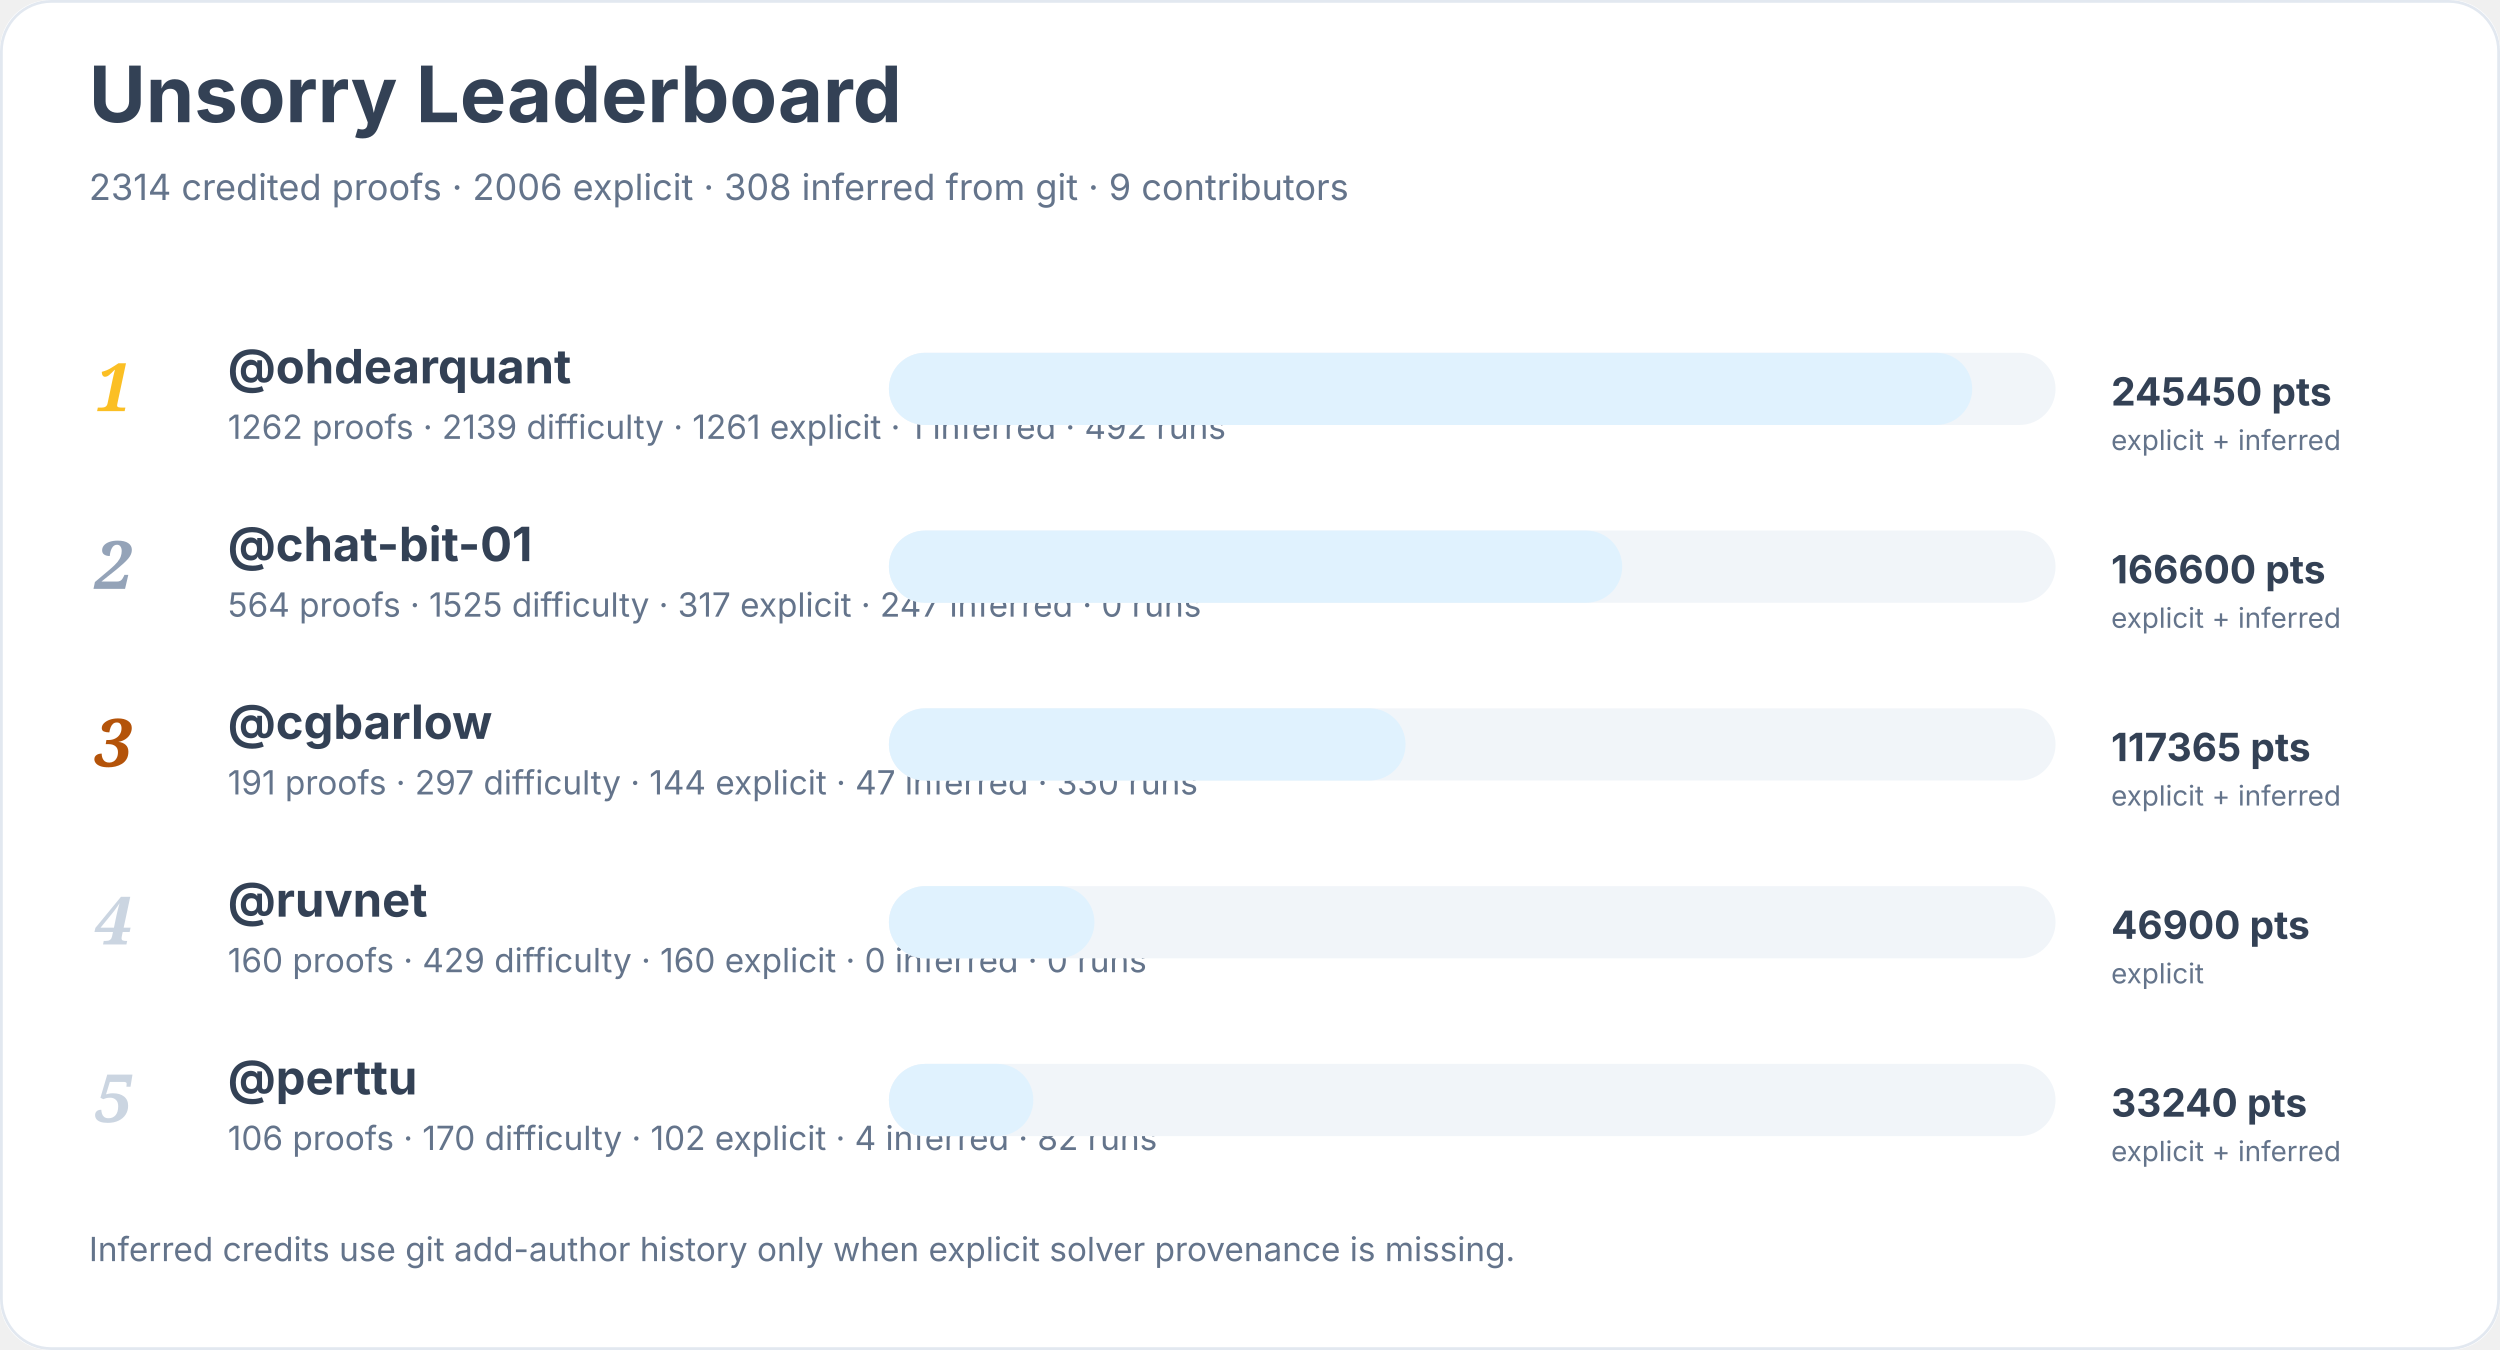
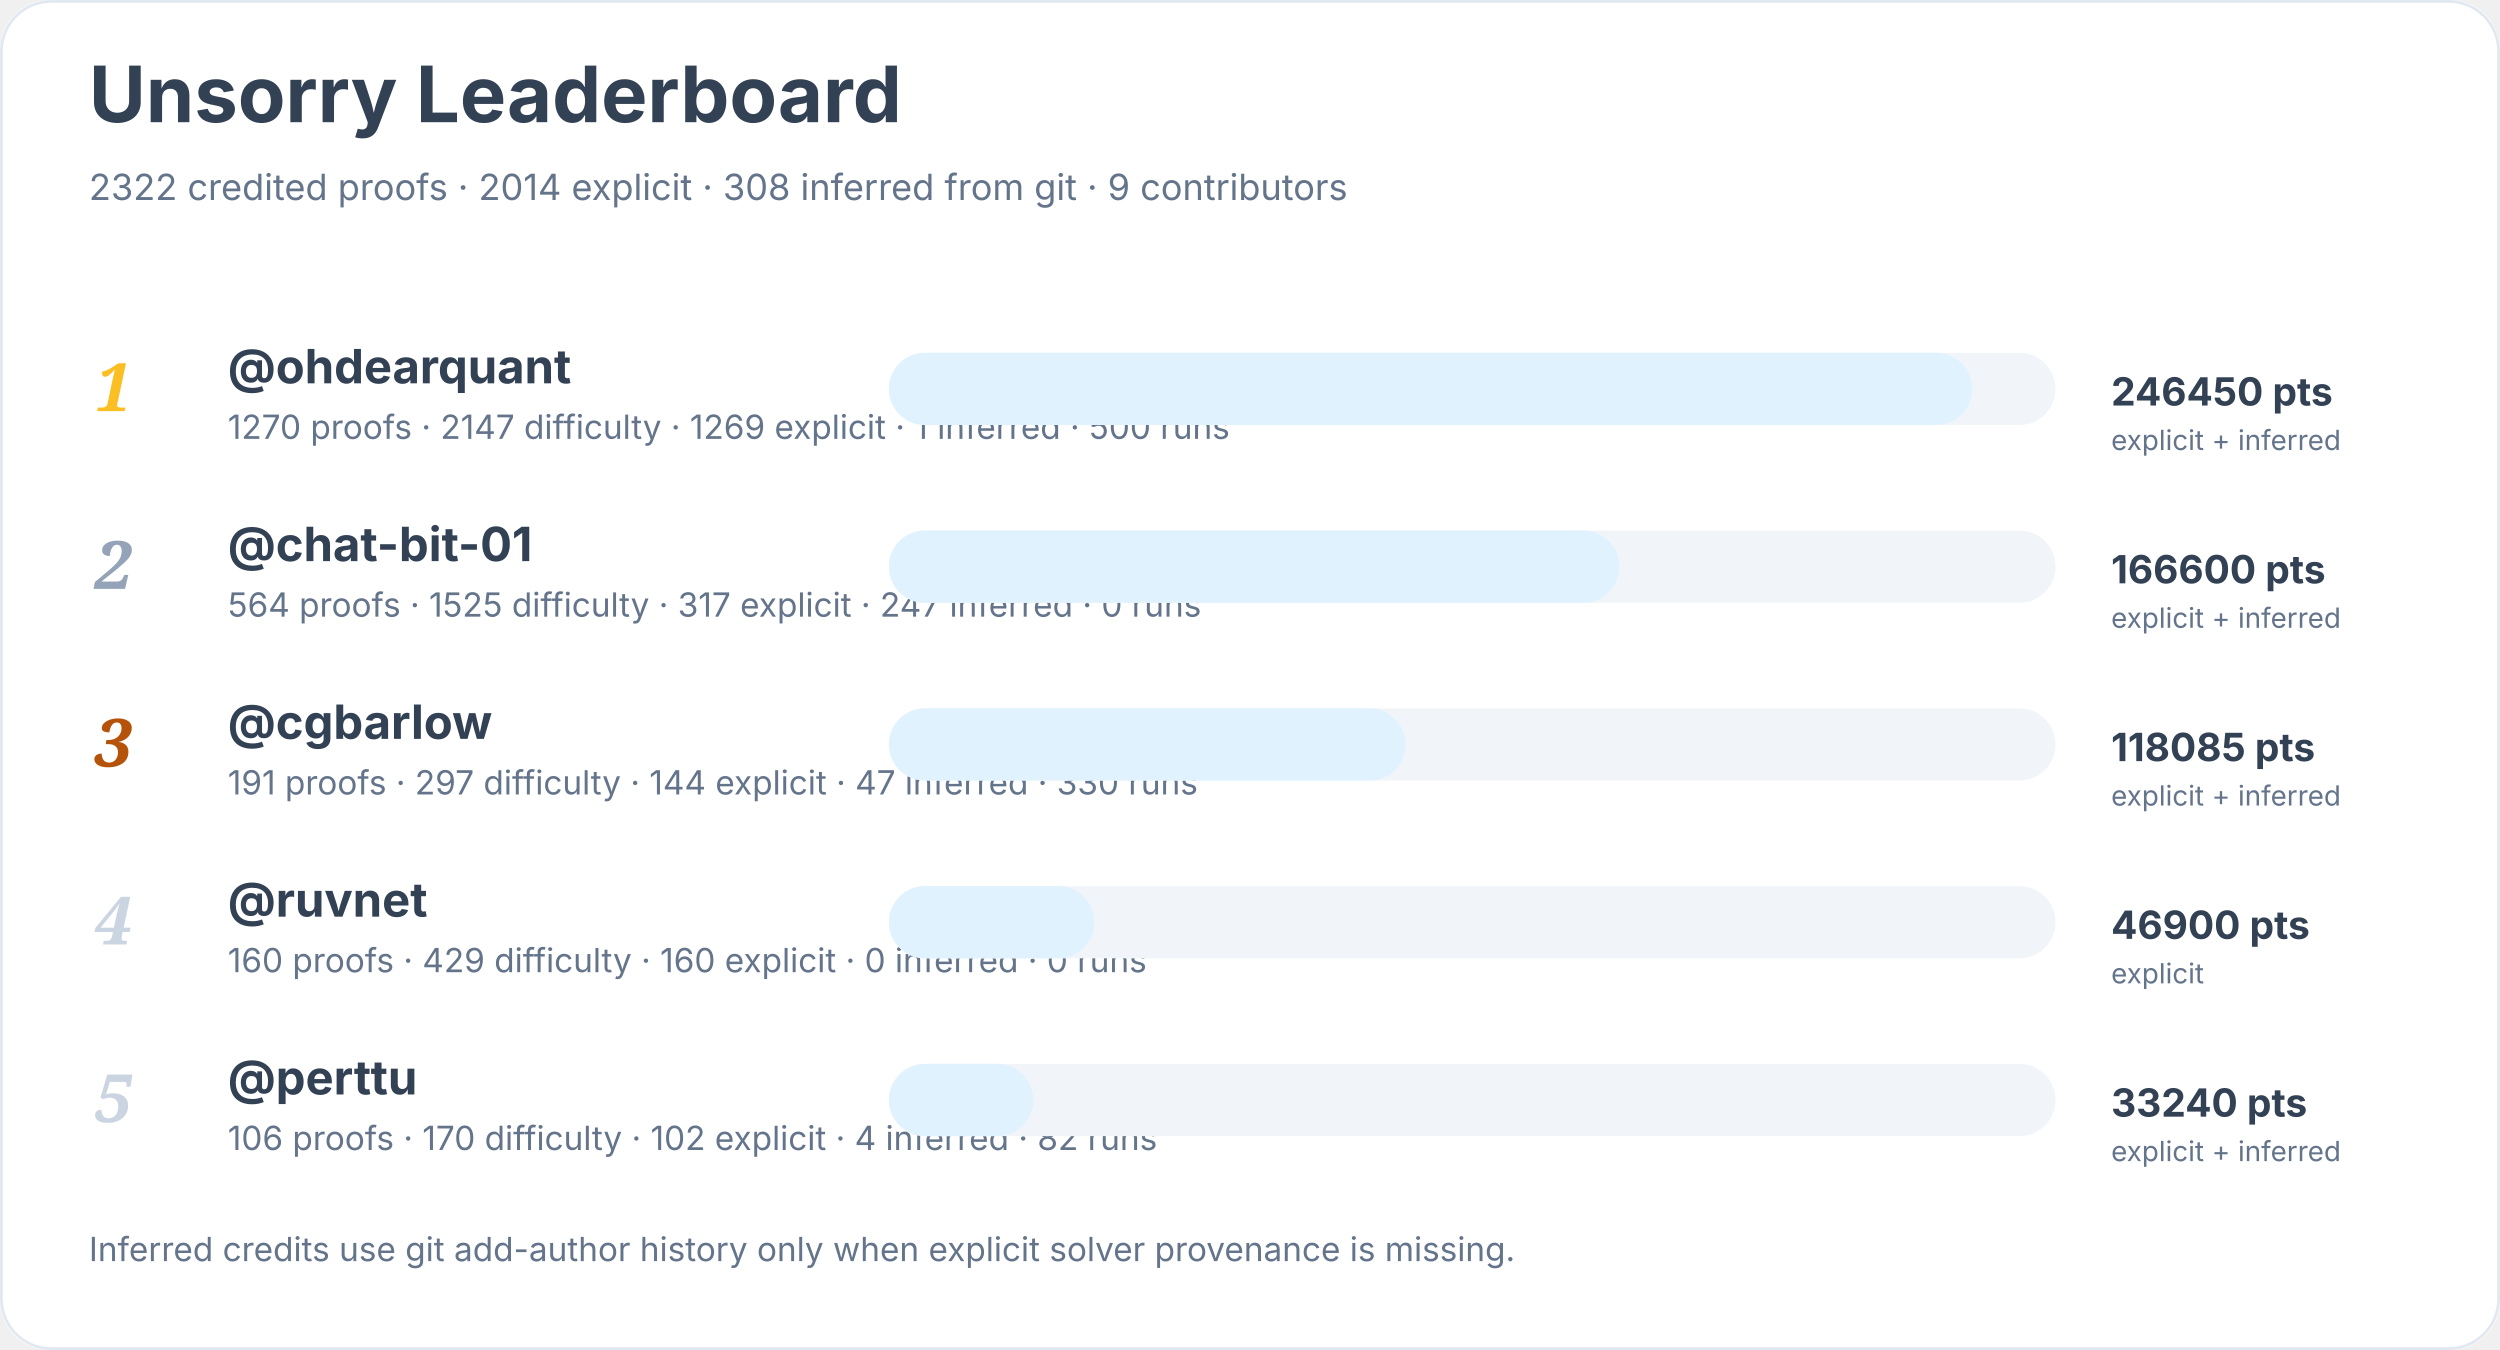
<svg xmlns="http://www.w3.org/2000/svg" width="900" height="486" viewBox="0 0 900 486" role="img" aria-labelledby="title desc">
  <rect width="900" height="100%" rx="18" fill="#ffffff" />
  <rect x="0.5" y="0.5" width="899" height="485" rx="18" fill="none" stroke="#e2e8f0" />
  <text x="32" y="44" font-family="Inter, system-ui, sans-serif" font-size="28" font-weight="700" fill="#334155">Unsorry Leaderboard</text>
-   <text x="32" y="72" font-family="Inter, system-ui, sans-serif" font-size="13" fill="#64748b">2314 credited proofs · 2006 explicit · 308 inferred from git · 9 contributors</text>
+   <text x="32" y="72" font-family="Inter, system-ui, sans-serif" font-size="13" fill="#64748b">2322 credited proofs · 2014 explicit · 308 inferred from git · 9 contributors</text>
  <text x="34" y="148" font-family="Georgia, serif" font-size="24" font-style="italic" font-weight="700" fill="#fbbf24">1</text>
  <a href="https://github.com/ohdearquant">
    <text x="82" y="138" font-family="Inter, system-ui, sans-serif" font-size="17" font-weight="650" fill="#334155">@ohdearquant</text>
  </a>
-   <text x="82" y="158" font-family="Inter, system-ui, sans-serif" font-size="12" fill="#64748b">1262 proofs · 2139 difficulty · 1261 explicit · 1 inferred · 492 runs</text>
+   <text x="82" y="158" font-family="Inter, system-ui, sans-serif" font-size="12" fill="#64748b">1270 proofs · 2147 difficulty · 1269 explicit · 1 inferred · 500 runs</text>
  <rect x="320" y="127" width="420" height="26" rx="13" fill="#f1f5f9" />
  <rect x="320" y="127" width="390" height="26" rx="13" fill="#e0f2fe" />
-   <text x="760" y="146" font-family="Inter, system-ui, sans-serif" font-size="14" font-weight="700" fill="#334155">245450 pts</text>
+   <text x="760" y="146" font-family="Inter, system-ui, sans-serif" font-size="14" font-weight="700" fill="#334155">246450 pts</text>
  <text x="760" y="162" font-family="Inter, system-ui, sans-serif" font-size="10" fill="#64748b">explicit + inferred</text>
  <text x="34" y="212" font-family="Georgia, serif" font-size="24" font-style="italic" font-weight="700" fill="#94a3b8">2</text>
  <a href="https://github.com/chat-bit-01">
    <text x="82" y="202" font-family="Inter, system-ui, sans-serif" font-size="17" font-weight="650" fill="#334155">@chat-bit-01</text>
  </a>
  <text x="82" y="222" font-family="Inter, system-ui, sans-serif" font-size="12" fill="#64748b">564 proofs · 1525 difficulty · 317 explicit · 247 inferred · 0 runs</text>
  <rect x="320" y="191" width="420" height="26" rx="13" fill="#f1f5f9" />
-   <rect x="320" y="191" width="264" height="26" rx="13" fill="#e0f2fe" />
+   <rect x="320" y="191" width="263" height="26" rx="13" fill="#e0f2fe" />
  <text x="760" y="210" font-family="Inter, system-ui, sans-serif" font-size="14" font-weight="700" fill="#334155">166600 pts</text>
  <text x="760" y="226" font-family="Inter, system-ui, sans-serif" font-size="10" fill="#64748b">explicit + inferred</text>
  <text x="34" y="276" font-family="Georgia, serif" font-size="24" font-style="italic" font-weight="700" fill="#b45309">3</text>
  <a href="https://github.com/cgbarlow">
    <text x="82" y="266" font-family="Inter, system-ui, sans-serif" font-size="17" font-weight="650" fill="#334155">@cgbarlow</text>
  </a>
  <text x="82" y="286" font-family="Inter, system-ui, sans-serif" font-size="12" fill="#64748b">191 proofs · 297 difficulty · 144 explicit · 47 inferred · 330 runs</text>
  <rect x="320" y="255" width="420" height="26" rx="13" fill="#f1f5f9" />
  <rect x="320" y="255" width="186" height="26" rx="13" fill="#e0f2fe" />
-   <text x="760" y="274" font-family="Inter, system-ui, sans-serif" font-size="14" font-weight="700" fill="#334155">117365 pts</text>
+   <text x="760" y="274" font-family="Inter, system-ui, sans-serif" font-size="14" font-weight="700" fill="#334155">118085 pts</text>
  <text x="760" y="290" font-family="Inter, system-ui, sans-serif" font-size="10" fill="#64748b">explicit + inferred</text>
  <text x="34" y="340" font-family="Georgia, serif" font-size="24" font-style="italic" font-weight="700" fill="#cbd5e1">4</text>
  <a href="https://github.com/ruvnet">
    <text x="82" y="330" font-family="Inter, system-ui, sans-serif" font-size="17" font-weight="650" fill="#334155">@ruvnet</text>
  </a>
  <text x="82" y="350" font-family="Inter, system-ui, sans-serif" font-size="12" fill="#64748b">160 proofs · 429 difficulty · 160 explicit · 0 inferred · 0 runs</text>
  <rect x="320" y="319" width="420" height="26" rx="13" fill="#f1f5f9" />
  <rect x="320" y="319" width="74" height="26" rx="13" fill="#e0f2fe" />
  <text x="760" y="338" font-family="Inter, system-ui, sans-serif" font-size="14" font-weight="700" fill="#334155">46900 pts</text>
  <text x="760" y="354" font-family="Inter, system-ui, sans-serif" font-size="10" fill="#64748b">explicit</text>
  <text x="34" y="404" font-family="Georgia, serif" font-size="24" font-style="italic" font-weight="700" fill="#cbd5e1">5</text>
  <a href="https://github.com/perttu">
    <text x="82" y="394" font-family="Inter, system-ui, sans-serif" font-size="17" font-weight="650" fill="#334155">@perttu</text>
  </a>
  <text x="82" y="414" font-family="Inter, system-ui, sans-serif" font-size="12" fill="#64748b">106 proofs · 170 difficulty · 102 explicit · 4 inferred · 82 runs</text>
  <rect x="320" y="383" width="420" height="26" rx="13" fill="#f1f5f9" />
  <rect x="320" y="383" width="52" height="26" rx="13" fill="#e0f2fe" />
  <text x="760" y="402" font-family="Inter, system-ui, sans-serif" font-size="14" font-weight="700" fill="#334155">33240 pts</text>
  <text x="760" y="418" font-family="Inter, system-ui, sans-serif" font-size="10" fill="#64748b">explicit + inferred</text>
  <text x="32" y="454" font-family="Inter, system-ui, sans-serif" font-size="12" fill="#64748b">Inferred credits use git add-author history only when explicit solver provenance is missing.</text>
</svg>
